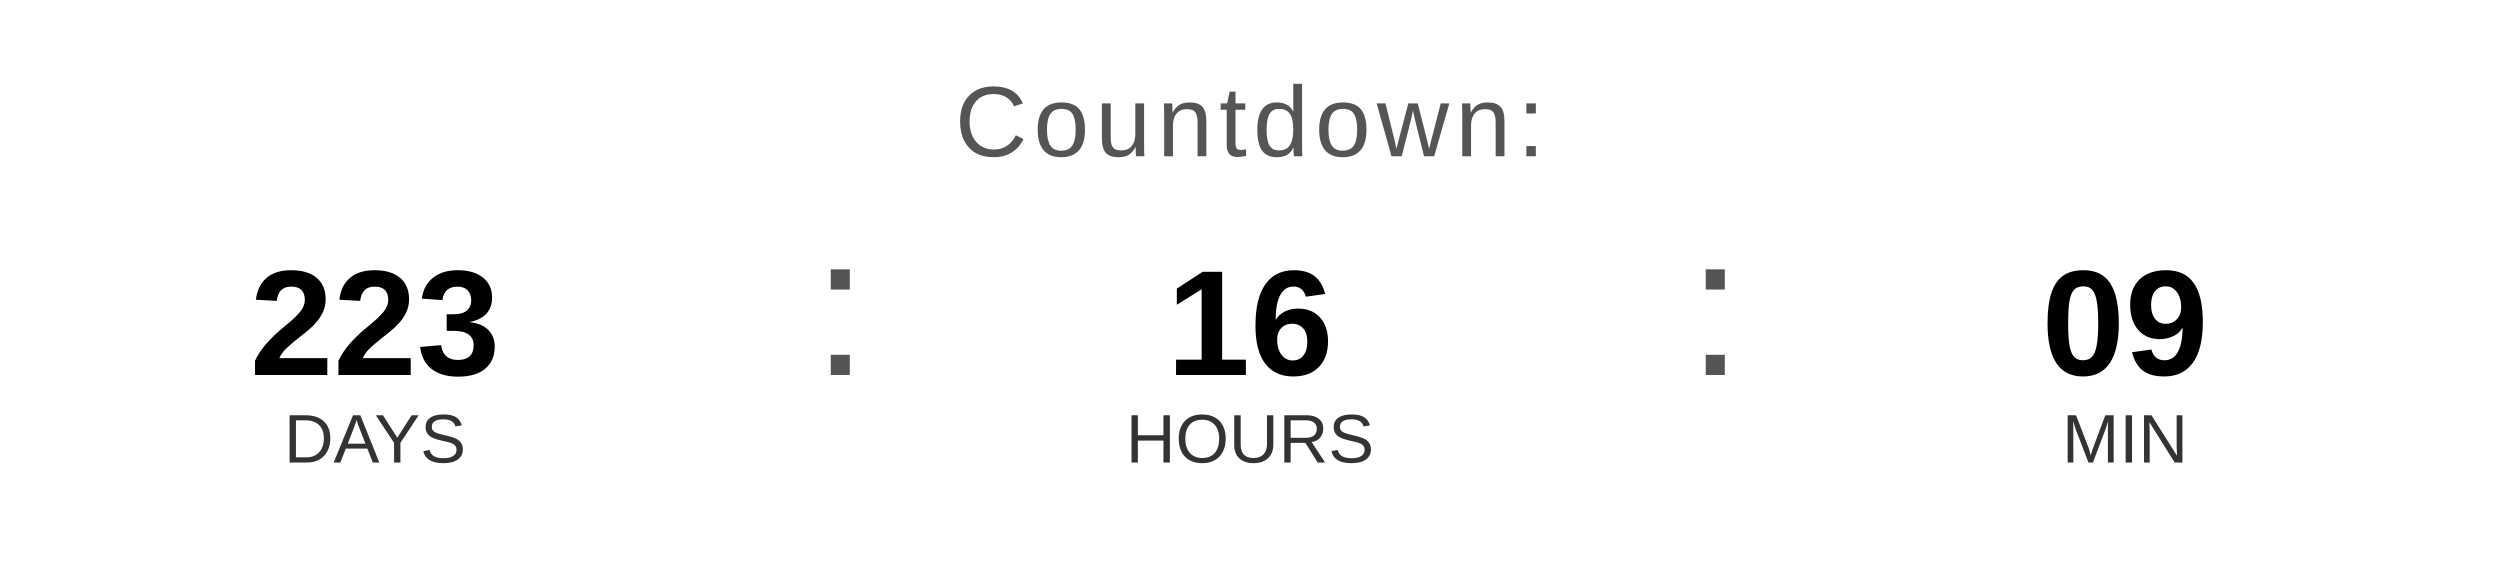
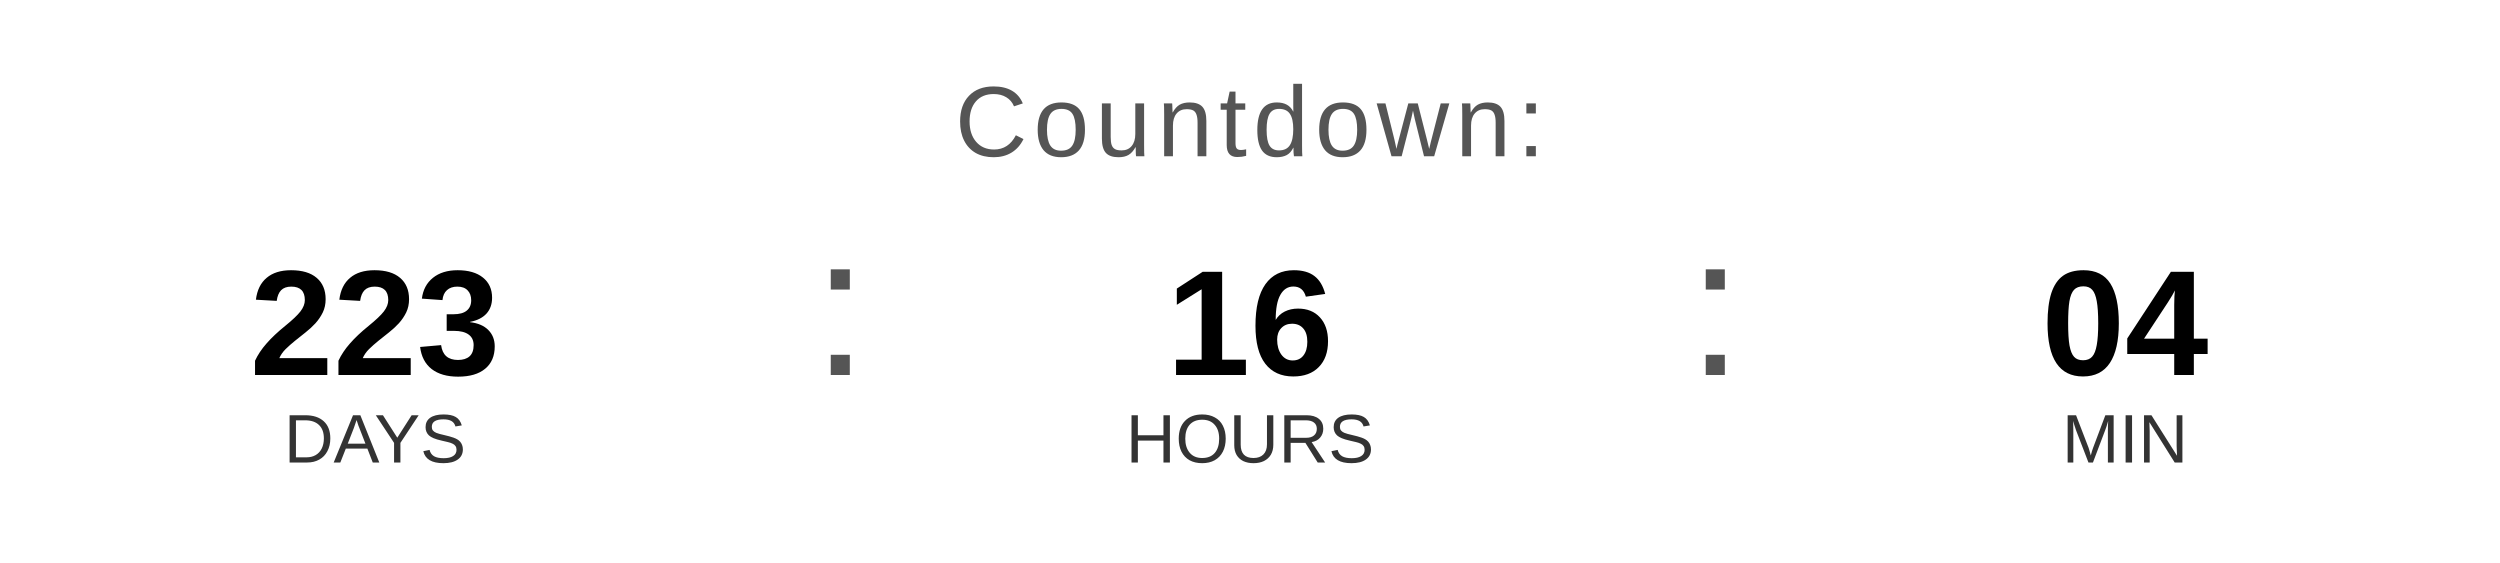
<svg xmlns="http://www.w3.org/2000/svg" width="400" height="90" viewBox="0 0 400 90">
  <text x="200" y="25" font-family="Arial, Helvetica, sans-serif" font-size="16" fill="#555555" text-anchor="middle" letter-spacing="1">
    Countdown:
  </text>
  <text x="60" y="60" font-family="Arial, Helvetica, sans-serif" font-size="24" font-weight="bold" fill="#000000" text-anchor="middle">223</text>
  <text x="60" y="74" font-family="Arial, Helvetica, sans-serif" font-size="11" fill="#333333" text-anchor="middle">DAYS</text>
  <text x="130" y="60" font-family="Arial, sans-serif" font-size="32" fill="#555555">:</text>
  <text x="200" y="60" font-family="Arial, Helvetica, sans-serif" font-size="24" font-weight="bold" fill="#000000" text-anchor="middle">16</text>
  <text x="200" y="74" font-family="Arial, Helvetica, sans-serif" font-size="11" fill="#333333" text-anchor="middle">HOURS</text>
  <text x="270" y="60" font-family="Arial, sans-serif" font-size="32" fill="#555555">:</text>
-   <text x="340" y="60" font-family="Arial, Helvetica, sans-serif" font-size="24" font-weight="bold" fill="#000000" text-anchor="middle">09</text>
+   <text x="340" y="60" font-family="Arial, Helvetica, sans-serif" font-size="24" font-weight="bold" fill="#000000" text-anchor="middle">04</text>
  <text x="340" y="74" font-family="Arial, Helvetica, sans-serif" font-size="11" fill="#333333" text-anchor="middle">MIN</text>
</svg>
